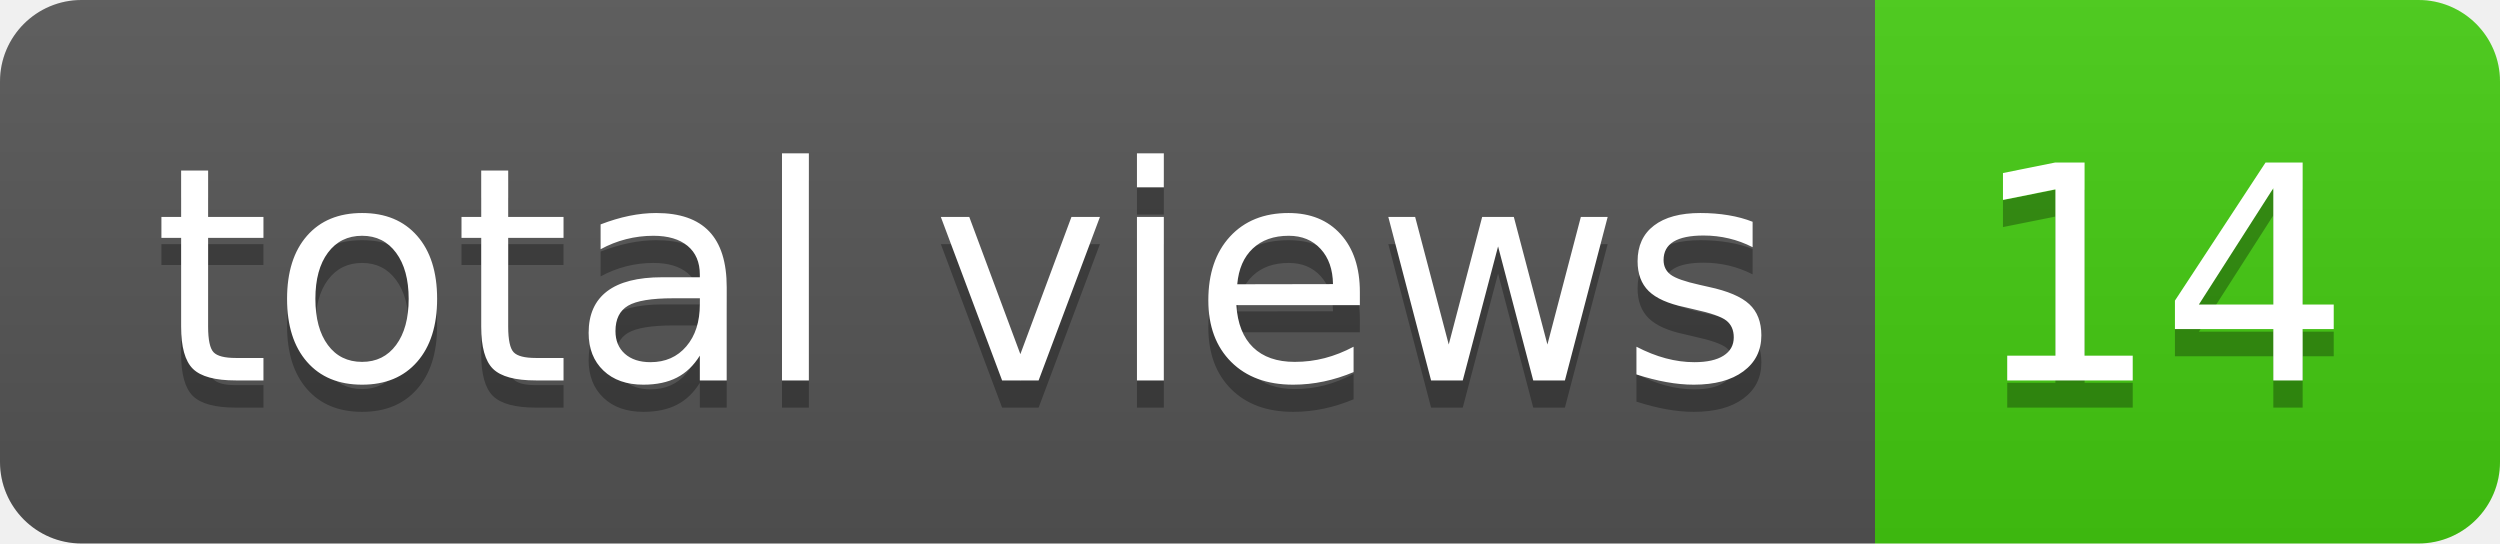
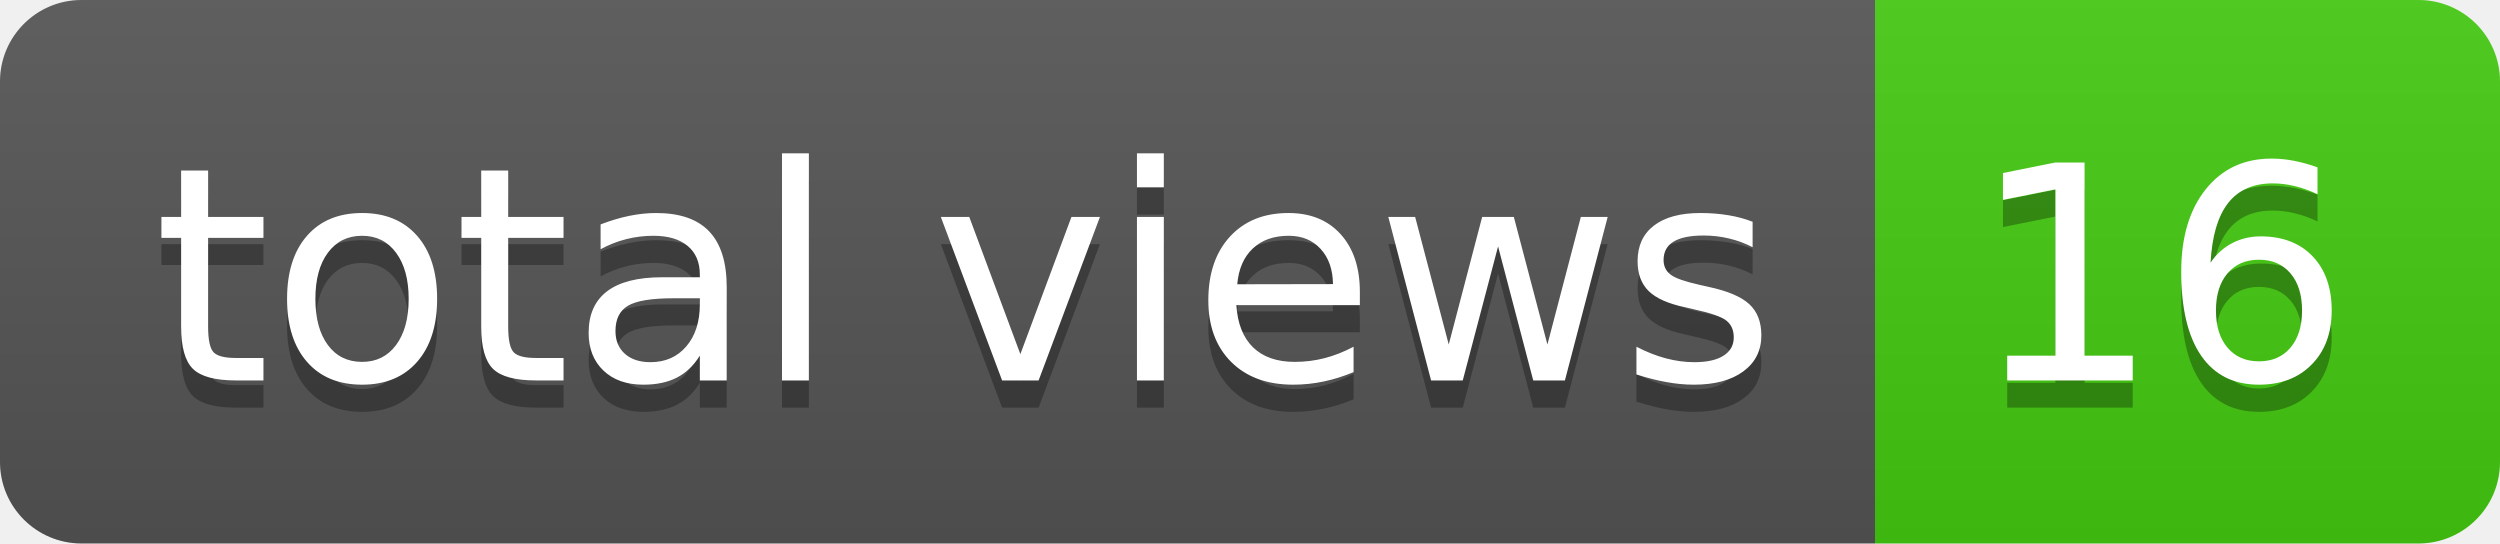
- <svg xmlns="http://www.w3.org/2000/svg" width="92" height="20" role="img" aria-label="total views: 14">
+ <svg xmlns="http://www.w3.org/2000/svg" width="92" height="20" role="img" aria-label="total views: 16">
  <linearGradient id="s" x2="0" y2="100%">
    <stop offset="0" stop-color="#bbb" stop-opacity=".1" />
    <stop offset="1" stop-opacity=".1" />
  </linearGradient>
  <clipPath id="r">
    <rect width="92" height="20" rx="3" fill="#fff" />
  </clipPath>
  <g clip-path="url(#r)">
    <rect width="69" height="20" fill="#555" />
    <rect x="69" width="23" height="20" fill="#4c1" />
    <rect width="92" height="20" fill="url(#s)" />
  </g>
  <g fill="#fff" text-anchor="middle" font-family="Verdana,Geneva,DejaVu Sans,sans-serif" text-rendering="geometricPrecision" font-size="110">
    <text aria-hidden="true" x="355" y="150" fill="#010101" fill-opacity=".3" transform="scale(.1)" textLength="590">total views</text>
    <text x="355" y="140" transform="scale(.1)" fill="#fff" textLength="590">total views</text>
-     <text aria-hidden="true" x="795" y="150" fill="#010101" fill-opacity=".3" transform="scale(.1)" textLength="130">14</text>
-     <text x="795" y="140" transform="scale(.1)" fill="#fff" textLength="130">14</text>
+     <text aria-hidden="true" x="795" y="150" fill="#010101" fill-opacity=".3" transform="scale(.1)" textLength="130">16</text>
+     <text x="795" y="140" transform="scale(.1)" fill="#fff" textLength="130">16</text>
  </g>
</svg>
